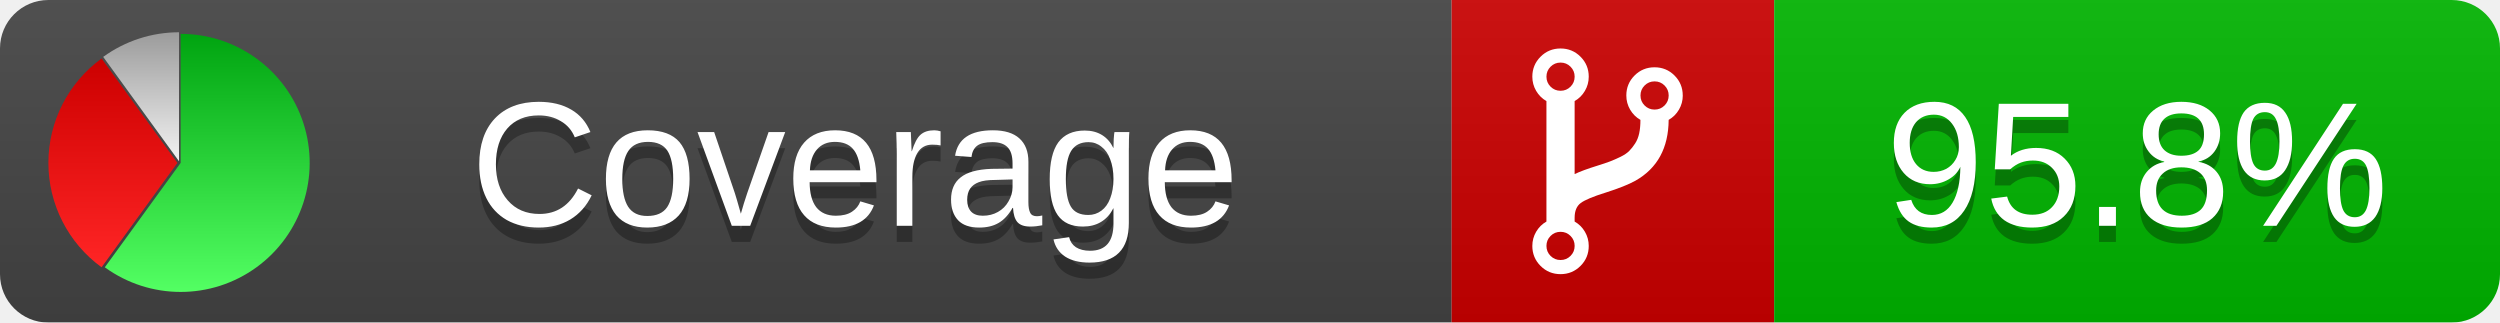
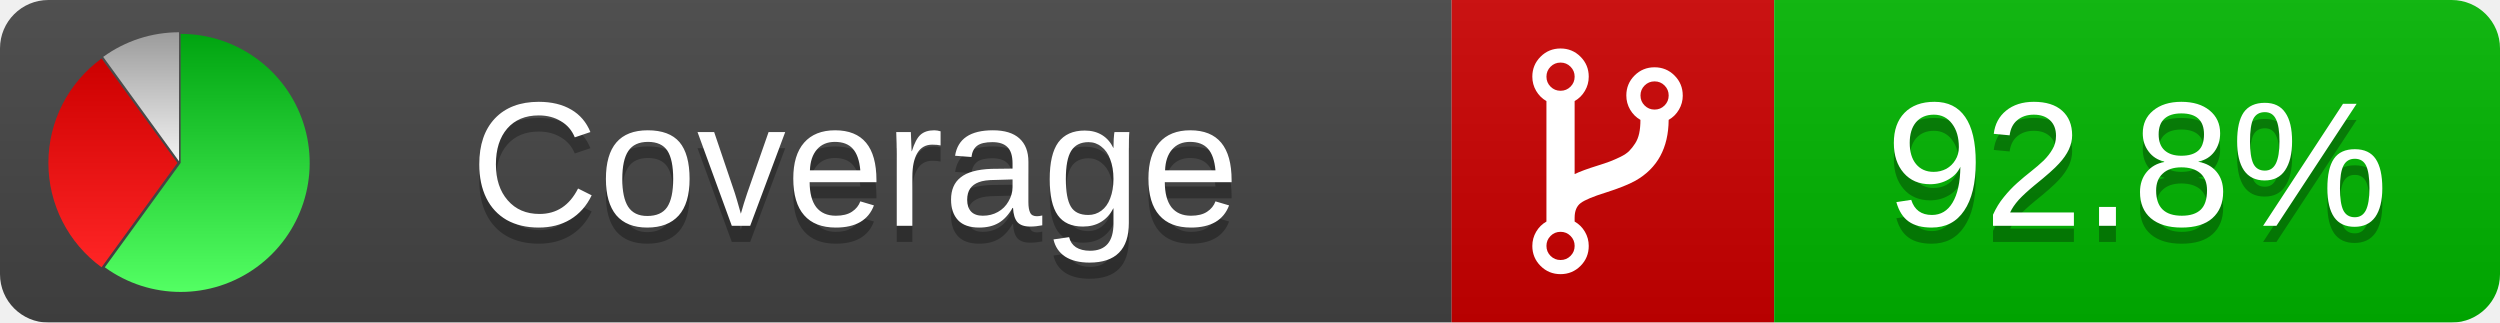
<svg xmlns="http://www.w3.org/2000/svg" xmlns:xlink="http://www.w3.org/1999/xlink" width="155" height="20">
  <style type="text/css">
          
            @keyframes fade1 {
                0% { visibility: visible; opacity: 1; }
               27% { visibility: visible; opacity: 1; }
               33% { visibility: hidden; opacity: 0; }
               60% { visibility: hidden; opacity: 0; }
               66% { visibility: hidden; opacity: 0; }
               93% { visibility: hidden; opacity: 0; }
              100% { visibility: visible; opacity: 1; }
            }
            @keyframes fade2 {
                0% { visibility: hidden; opacity: 0; }
               27% { visibility: hidden; opacity: 0; }
               33% { visibility: visible; opacity: 1; }
               60% { visibility: visible; opacity: 1; }
               66% { visibility: hidden; opacity: 0; }
               93% { visibility: hidden; opacity: 0; }
              100% { visibility: hidden; opacity: 0; }
            }
            @keyframes fade3 {
                0% { visibility: hidden; opacity: 0; }
               27% { visibility: hidden; opacity: 0; }
               33% { visibility: hidden; opacity: 0; }
               60% { visibility: hidden; opacity: 0; }
               66% { visibility: visible; opacity: 1; }
               93% { visibility: visible; opacity: 1; }
              100% { visibility: hidden; opacity: 0; }
            }
            .linecoverage {
                animation-duration: 15s;
                animation-name: fade1;
                animation-iteration-count: infinite;
            }
            .branchcoverage {
                animation-duration: 15s;
                animation-name: fade2;
                animation-iteration-count: infinite;
            }
            .methodcoverage {
                animation-duration: 15s;
                animation-name: fade3;
                animation-iteration-count: infinite;
            }
          
    </style>
  <defs>
    <linearGradient id="gradient" x2="0" y2="100%">
      <stop offset="0" stop-color="#bbb" stop-opacity=".1" />
      <stop offset="1" stop-opacity=".1" />
    </linearGradient>
    <linearGradient id="green" x2="0" y2="100%">
      <stop offset="0" stop-color="#00A410" />
      <stop offset="1" stop-color="#53FF63" />
    </linearGradient>
    <linearGradient id="red" x2="0" y2="100%">
      <stop offset="0" stop-color="#C00" />
      <stop offset="1" stop-color="#FF2525" />
    </linearGradient>
    <linearGradient id="gray" x2="0" y2="100%">
      <stop offset="0" stop-color="#9B9B9B" />
      <stop offset="1" stop-color="#F3F3F3" />
    </linearGradient>
    <mask id="mask">
      <rect width="155" height="20" rx="3" fill="#fff" />
    </mask>
    <g id="icon">
      <path style="fill:url(#green);" d="M205,202.5 l0,-200 a200,200 0 1,1 -117.558,361.803 z" />
      <path style="fill:url(#red);" d="M200,202.5 l-117.558,161.803 a200,200 0 0,1 0,-323.607 z" />
      <path style="fill:url(#gray);" d="M202.5,200 l-117.558,-161.803 a200,200 0 0,1 117.558,-38.196 z" />
    </g>
  </defs>
  <g mask="url(#mask)">
    <rect x="0" y="0" width="90" height="20" fill="#444" />
    <rect x="90" y="0" width="20" height="20" fill="#c00" />
    <rect x="110" y="0" width="45" height="20" fill="#00B600" />
    <rect x="0" y="0" width="155" height="20" fill="url(#gradient)" />
  </g>
  <g>
    <path class="" fill="#fff" d="m 97.628,15.247 q 0,-0.364 -0.255,-0.619 -0.255,-0.255 -0.619,-0.255 -0.364,0 -0.619,0.255 -0.255,0.255 -0.255,0.619 0,0.364 0.255,0.619 0.255,0.255 0.619,0.255 0.364,0 0.619,-0.255 0.255,-0.255 0.255,-0.619 z m 0,-10.493 q 0,-0.364 -0.255,-0.619 -0.255,-0.255 -0.619,-0.255 -0.364,0 -0.619,0.255 -0.255,0.255 -0.255,0.619 0,0.364 0.255,0.619 0.255,0.255 0.619,0.255 0.364,0 0.619,-0.255 0.255,-0.255 0.255,-0.619 z m 5.83,1.166 q 0,-0.364 -0.255,-0.619 -0.255,-0.255 -0.619,-0.255 -0.364,0 -0.619,0.255 -0.255,0.255 -0.255,0.619 0,0.364 0.255,0.619 0.255,0.255 0.619,0.255 0.364,0 0.619,-0.255 0.255,-0.255 0.255,-0.619 z m 0.874,0 q 0,0.474 -0.237,0.879 -0.237,0.405 -0.638,0.633 -0.018,2.614 -2.059,3.771 -0.619,0.346 -1.849,0.738 -1.166,0.364 -1.544,0.647 -0.378,0.282 -0.378,0.911 l 0,0.237 q 0.401,0.228 0.638,0.633 0.237,0.405 0.237,0.879 0,0.729 -0.51,1.239 -0.51,0.51 -1.239,0.51 -0.729,0 -1.239,-0.51 -0.51,-0.51 -0.51,-1.239 0,-0.474 0.237,-0.879 0.237,-0.405 0.638,-0.633 l 0,-7.469 q -0.401,-0.228 -0.638,-0.633 -0.237,-0.405 -0.237,-0.879 0,-0.729 0.51,-1.239 0.51,-0.51 1.239,-0.51 0.729,0 1.239,0.51 0.51,0.51 0.51,1.239 0,0.474 -0.237,0.879 -0.237,0.405 -0.638,0.633 l 0,4.527 q 0.492,-0.237 1.403,-0.519 0.501,-0.155 0.797,-0.269 0.296,-0.114 0.642,-0.282 0.346,-0.169 0.537,-0.36 0.191,-0.191 0.369,-0.465 0.178,-0.273 0.255,-0.633 0.077,-0.36 0.077,-0.833 -0.401,-0.228 -0.638,-0.633 -0.237,-0.405 -0.237,-0.879 0,-0.729 0.51,-1.239 0.51,-0.51 1.239,-0.51 0.729,0 1.239,0.51 0.51,0.51 0.51,1.239 z" />
  </g>
  <g fill="#fff" text-anchor="middle" font-family="Verdana,Arial,Geneva,sans-serif" font-size="11">
    <a xlink:href="https://github.com/danielpalme/ReportGenerator" target="_top">
      <use xlink:href="#icon" transform="translate(3,2) scale(.04)" />
    </a>
    <text x="53" y="15" fill="#010101" fill-opacity=".3">Coverage</text>
    <text x="53" y="14" fill="#fff">Coverage</text>
-     <text class="" x="132.5" y="15" fill="#010101" fill-opacity=".3">95.8%</text>
-     <text class="" x="132.5" y="14">95.8%</text>
+     <text class="" x="132.5" y="15" fill="#010101" fill-opacity=".3">92.8%</text>
+     <text class="" x="132.5" y="14">92.8%</text>
  </g>
  <g>
    <rect class="" x="90" y="0" width="65" height="20" fill-opacity="0" />
  </g>
</svg>
